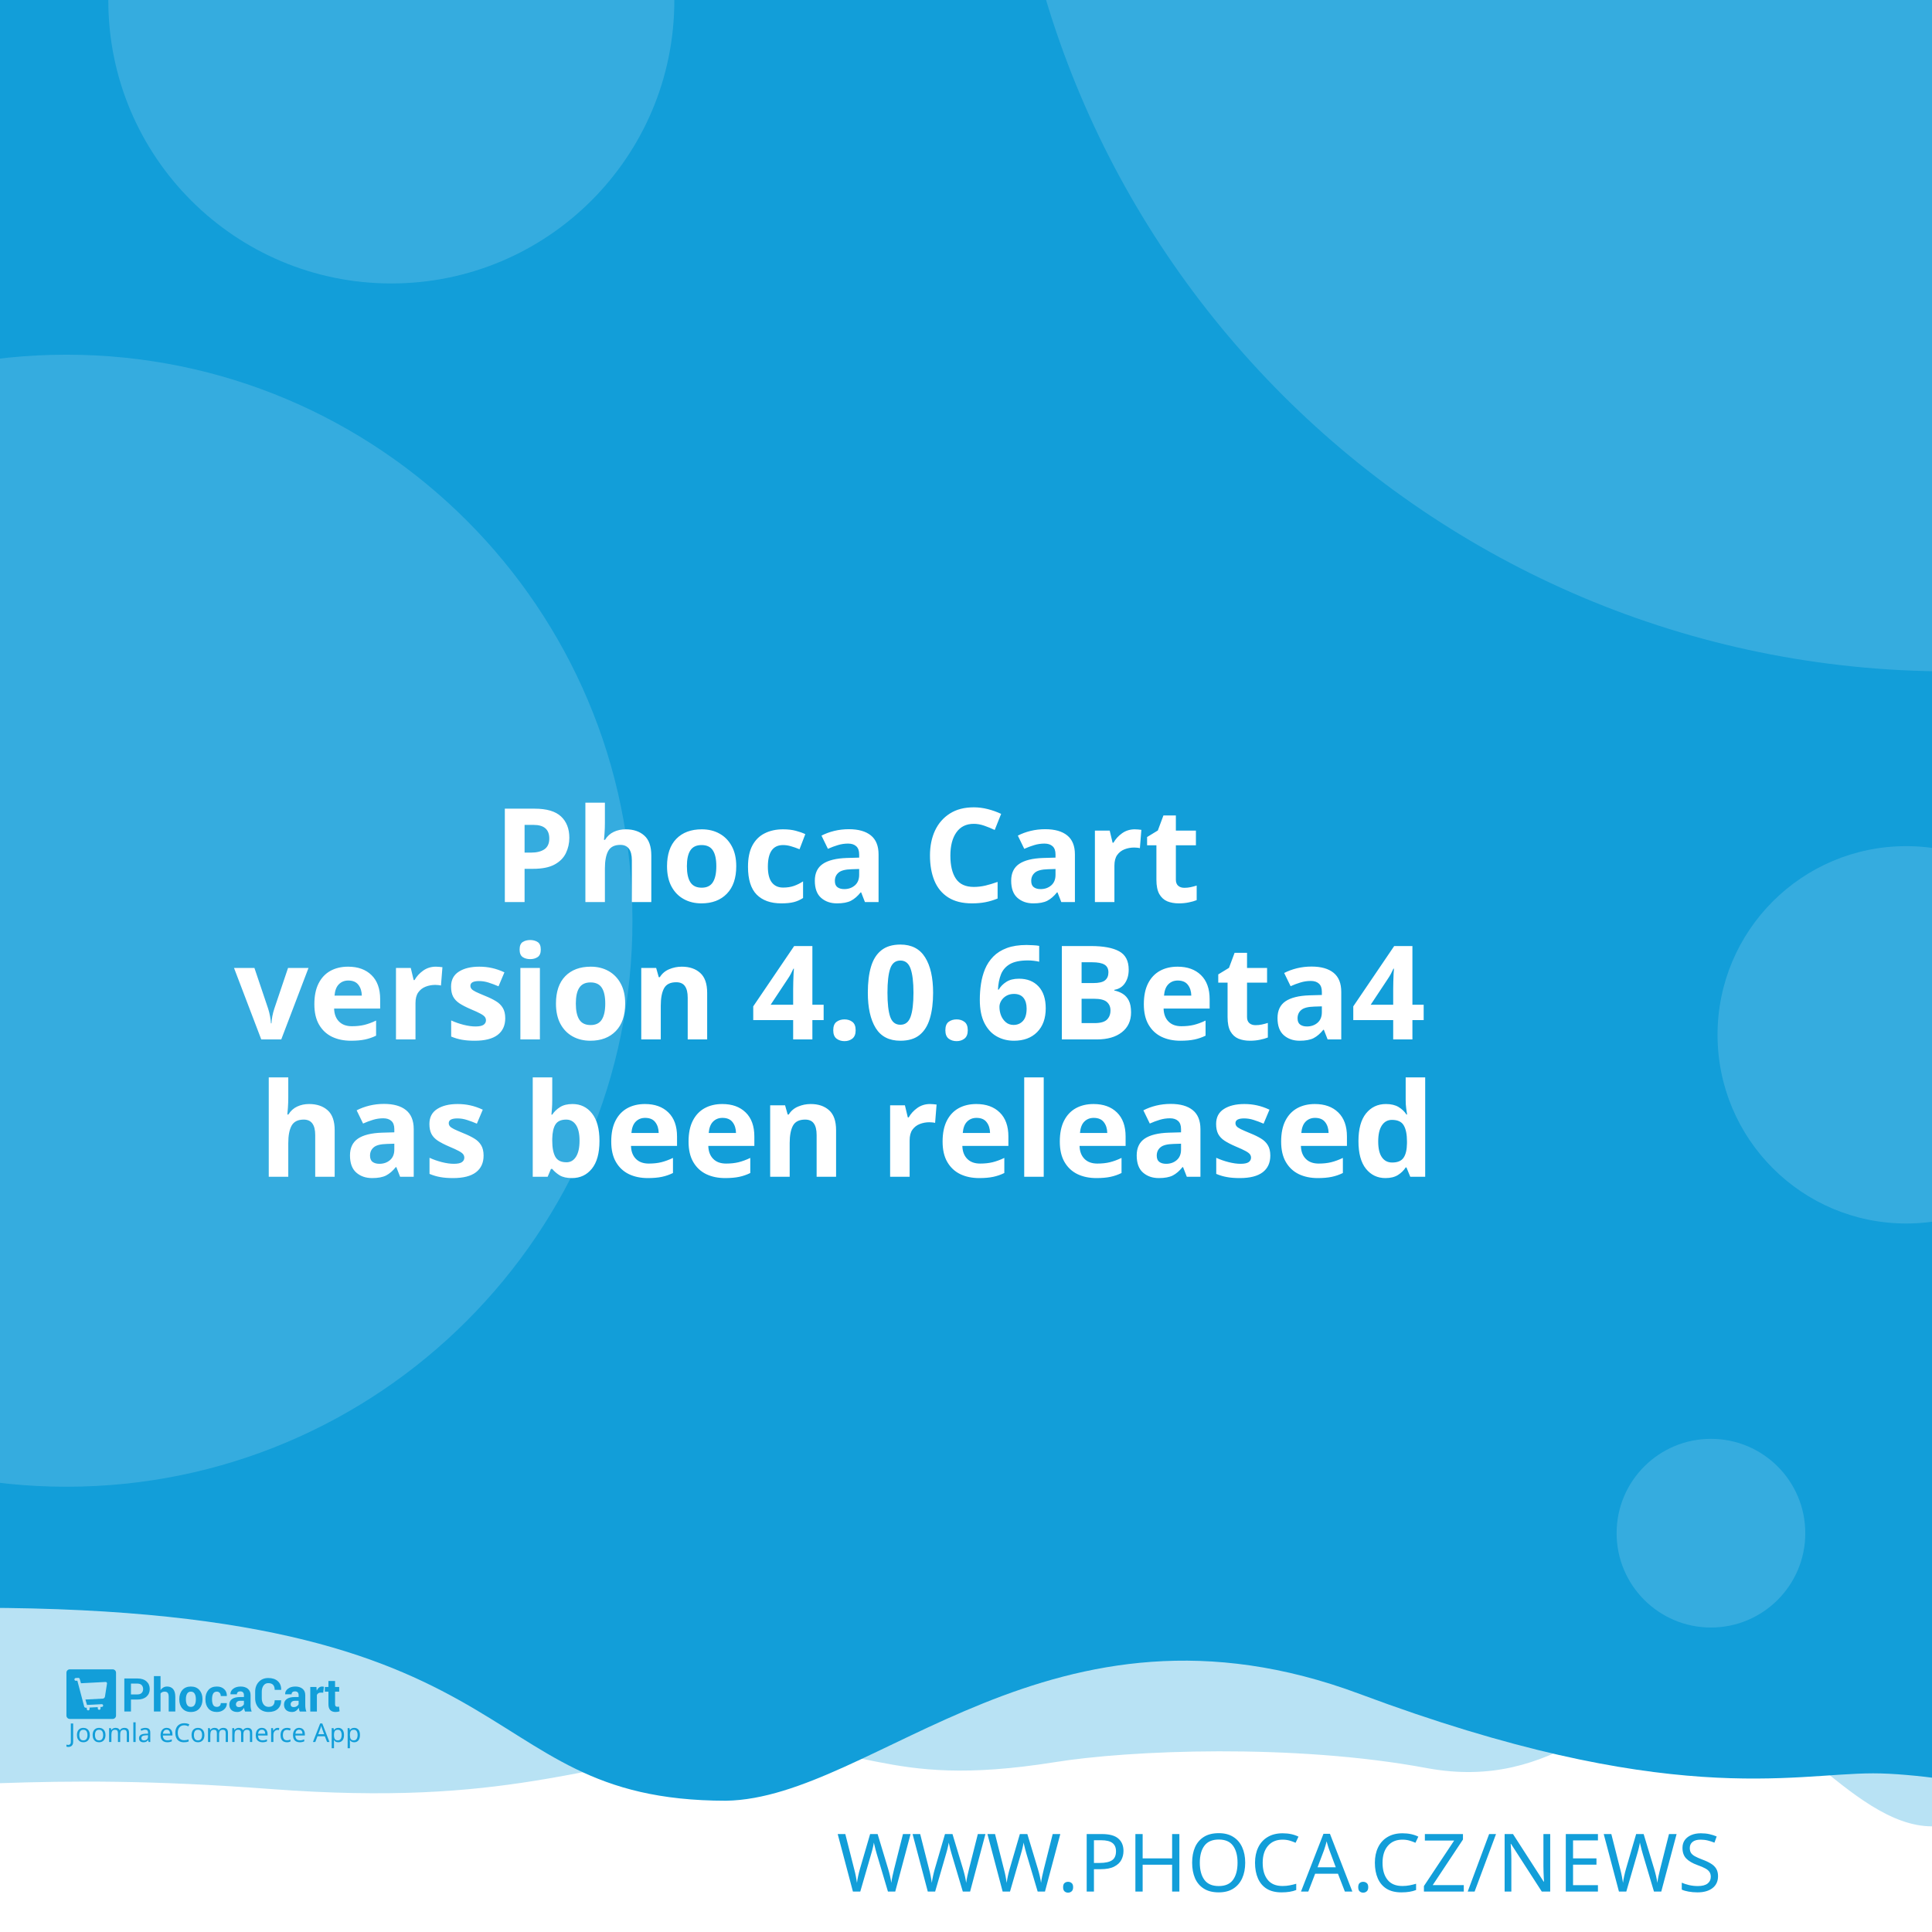
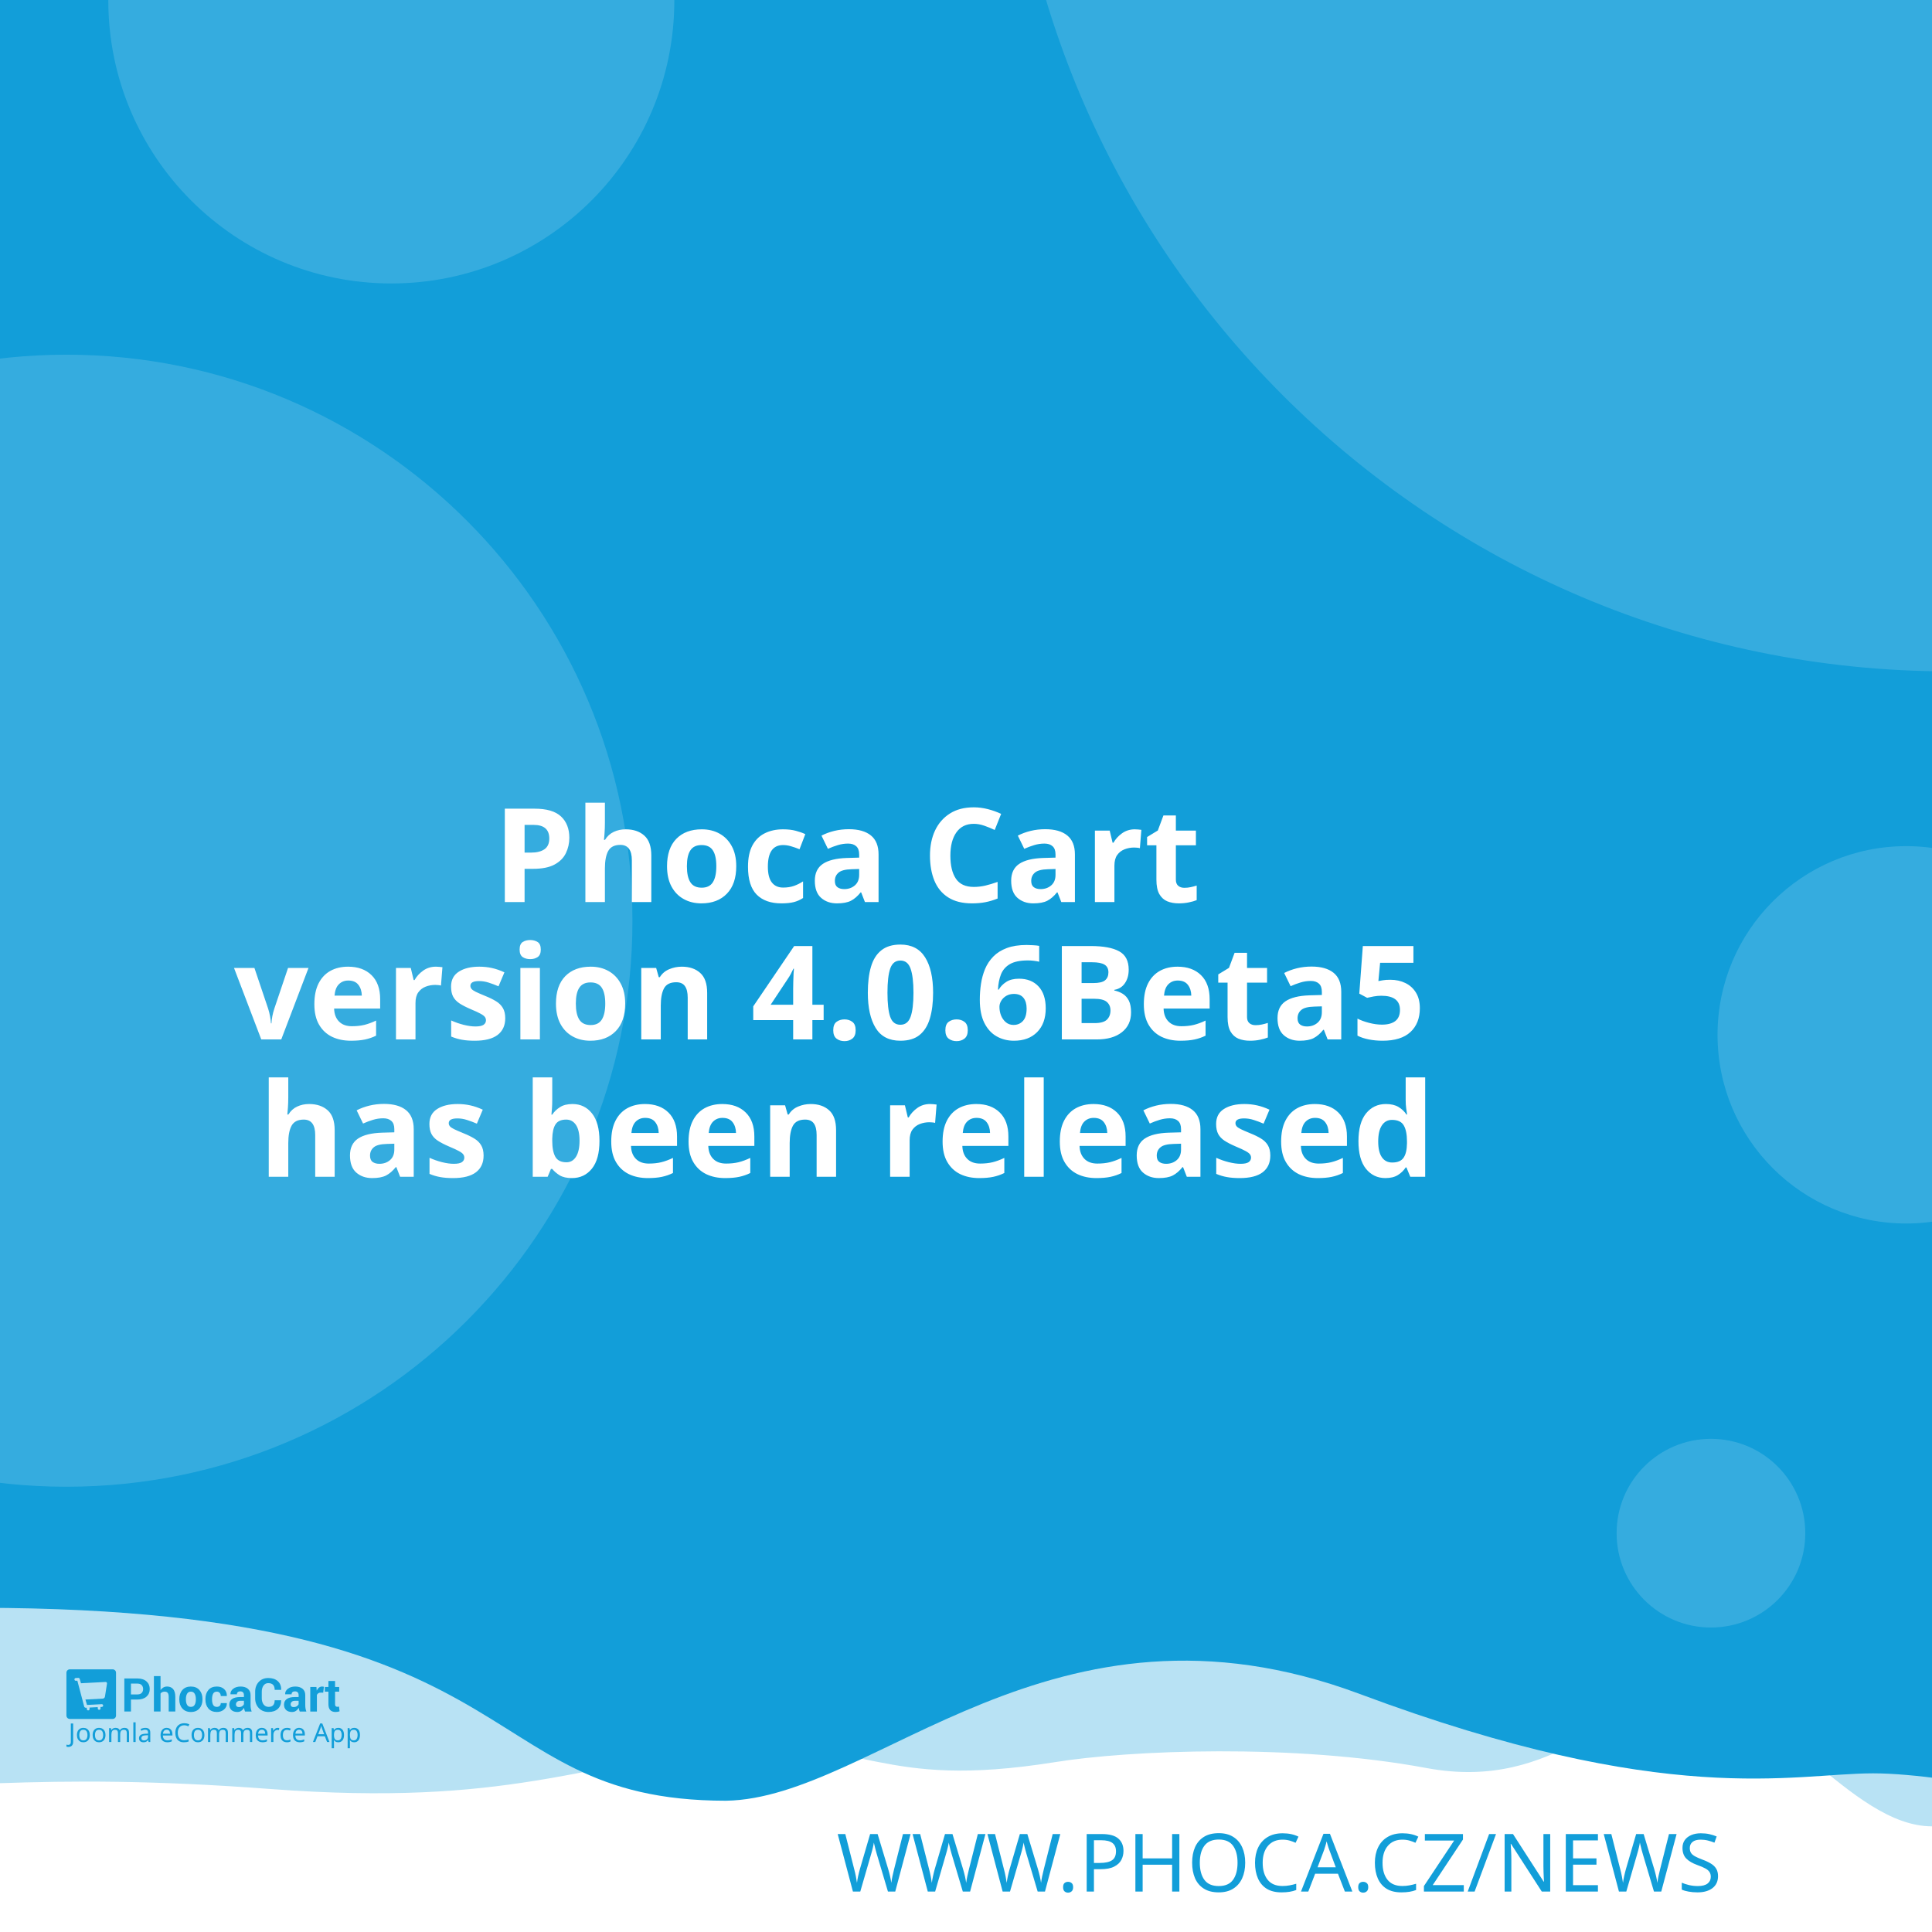
<svg xmlns="http://www.w3.org/2000/svg" width="512" height="512" viewBox="0 0 512 512" version="1.1" id="svg5">
  <defs id="defs2" />
  <g id="layer1">
    <path d="m -288.549,96.962 a 6.384,6.384 0 0 0 -6.384,6.384 v 81.087 a 6.384,6.384 0 0 0 6.384,6.384 h 81.083 a 6.384,6.384 0 0 0 6.384,-6.384 v -81.087 a 6.384,6.384 0 0 0 -6.384,-6.384 z m 16.084,16.188 c 0.591,-0.033 1.134,0.125 1.642,0.482 0.508,0.359 0.842,0.809 1.006,1.355 l 2.415,8.308 46.517,-2.44 c 0.829,-0.043 1.521,0.245 2.074,0.86 0.55,0.606 0.769,1.334 0.636,2.174 l -3.898,24.937 c -0.138,0.736 -0.57,1.497 -1.288,2.273 -0.719,0.787 -1.656,1.211 -2.797,1.272 l -32.861,1.721 3.038,10.253 27.775,-1.455 c 0.726,-0.04 1.351,0.178 1.887,0.648 0.523,0.483 0.803,1.086 0.844,1.812 0.038,0.726 -0.178,1.352 -0.648,1.887 -0.483,0.525 -1.086,0.806 -1.812,0.844 l -2.597,0.137 0.137,2.593 c 0.038,0.729 -0.178,1.356 -0.661,1.879 -0.472,0.535 -1.071,0.819 -1.8,0.856 -0.726,0.038 -1.353,-0.178 -1.879,-0.661 -0.535,-0.472 -0.814,-1.073 -0.852,-1.8 l -0.137,-2.593 -15.573,0.81 0.133,2.597 c 0.038,0.729 -0.176,1.356 -0.648,1.879 -0.483,0.535 -1.086,0.818 -1.812,0.856 -0.726,0.04 -1.352,-0.178 -1.887,-0.661 -0.525,-0.472 -0.806,-1.073 -0.844,-1.8 l -0.137,-2.597 -1.608,0.083 c -0.623,0.033 -1.193,-0.112 -1.721,-0.428 -0.515,-0.317 -0.883,-0.632 -1.11,-0.931 l -0.287,-0.507 -13.05,-49.343 -2.805,0.146 c -0.696,0.038 -1.312,-0.181 -1.858,-0.661 -0.545,-0.472 -0.835,-1.069 -0.873,-1.795 -0.038,-0.729 0.186,-1.353 0.682,-1.879 0.493,-0.535 1.083,-0.818 1.779,-0.856 z" style="fill:#ffffff;stroke-width:1;paint-order:stroke fill markers" id="path400" />
    <rect style="opacity:1;fill:#ffffff;stroke-width:5;stroke-linejoin:round;paint-order:stroke fill markers" id="rect723" width="512" height="512" x="0" y="0" />
    <path id="rect4460" style="opacity:0.3;fill:#129ed9;fill-opacity:1;stroke-width:5;stroke-linejoin:round;paint-order:stroke fill markers" d="M -256,4 H 768 v 480 c 0,0 -42.667,-10 -64,-10 -21.333,0 -42.408,10 -64,10 -21.592,0 -42.667,-10 -64,-10 -21.333,0 -42.408,10 -64,10 -21.592,0 -41.887,-34.701 -63.221,-34.701 -21.333,0 -35.645,25.795 -70.761,19.246 -35.116,-6.549 -78.862,-4.741 -98.515,-1.547 -47.289,7.533 -49.247,-6.724 -87.369,-3.311 -38.122,3.413 -56.921,15.193 -120.307,10.429 -63.387,-4.764 -84.091,0.698 -135.827,-0.116 -21.333,0 -42.408,10 -64,10 -21.592,0 -42.667,-10 -64,-10 -21.333,0 -64,10 -64,10 z" />
    <path id="rect4460-5" style="fill:#129ed9;fill-opacity:1;stroke-width:5;stroke-linejoin:round;paint-order:stroke fill markers" d="M -316,4.9999998e-7 H 708 V 480 c 0,0 -42.667,-10 -64,-10 -21.333,0 -42.408,10 -64,10 -21.592,0 -62.256,-10.048 -83.59,-10.048 -21.333,0 -54.449,9.448 -136.059,-21.03 -81.61,-30.478 -128.583,27.669 -167.971,28.291 -70.795,-0.042 -47.303,-54.288 -212.561,-50.983 C -185.439,429.534 -38.408,480 -60,480 c -21.592,0 -42.667,-10 -64,-10 -21.333,0 -42.408,10 -64,10 -21.592,0 -42.667,-10 -64,-10 -21.333,0 -64,10 -64,10 z" />
    <text xml:space="preserve" style="font-style:normal;font-weight:normal;font-size:21.333px;line-height:1.25;font-family:sans-serif;fill:#129ed9;fill-opacity:1;stroke:none" x="484.042" y="501.277" id="text2910-3-7">
      <tspan id="tspan2908-6-5" x="484.042" y="501.277" style="font-style:normal;font-variant:normal;font-weight:300;font-stretch:normal;font-size:21.333px;font-family:Montserrat;-inkscape-font-specification:'Montserrat Light';text-align:end;text-anchor:end;fill:#129ed9;fill-opacity:1">WWW.PHOCA.CZ/NEWS</tspan>
    </text>
    <text xml:space="preserve" style="font-style:normal;font-variant:normal;font-weight:600;font-stretch:normal;font-size:34.667px;line-height:1.05;font-family:Rubik;-inkscape-font-specification:'Rubik Semi-Bold';fill:#ffffff;fill-opacity:1;stroke:none" x="256" y="165" id="text11252">
      <tspan x="256" y="165" id="tspan403" style="text-align:center;text-anchor:middle" />
      <tspan x="256" y="202.659" style="font-size:34.667px;text-align:center;text-anchor:middle" id="tspan442" />
      <tspan x="256" y="239.059" style="font-size:34.667px;text-align:center;text-anchor:middle" id="tspan444">Phoca Cart</tspan>
-       <tspan x="256" y="275.459" id="tspan1992" style="font-size:34.667px;text-align:center;text-anchor:middle">version 4.0.6Beta4
+       <tspan x="256" y="275.459" id="tspan1992" style="font-size:34.667px;text-align:center;text-anchor:middle">version 4.0.6Beta5
</tspan>
      <tspan x="256" y="311.859" id="tspan2906" style="font-size:34.667px;text-align:center;text-anchor:middle">has been released</tspan>
      <tspan x="256" y="348.259" id="tspan1994" style="font-size:34.667px" />
    </text>
    <circle style="opacity:0.15;fill:#ffffff;fill-opacity:1;stroke-width:5;stroke-linejoin:round;paint-order:stroke fill markers" id="path8376" cx="516.67" cy="-72.081" r="250" />
    <circle style="opacity:0.15;fill:#ffffff;fill-opacity:1;stroke-width:5;stroke-linejoin:round;paint-order:stroke fill markers" id="path8376-9" cx="17.604" cy="244" r="150" />
    <circle style="opacity:0.15;fill:#ffffff;fill-opacity:1;stroke-width:5;stroke-linejoin:round;paint-order:stroke fill markers" id="path8376-6" cx="103.704" cy="0.117" r="75" />
    <circle style="opacity:0.15;fill:#ffffff;fill-opacity:1;stroke-width:5;stroke-linejoin:round;paint-order:stroke fill markers" id="path8376-6-2" cx="505.168" cy="274.238" r="50" />
    <g id="g8950" transform="matrix(0.298069,0,0,0.298069,107.3348,335.2596)" style="fill:#129ed9;fill-opacity:1;stroke-width:3.355">
      <g id="g895" transform="translate(-301.0409,359.4151)" style="fill:#129ed9;fill-opacity:1;stroke-width:3.355">
        <g transform="matrix(1.3333,0,0,-1.3333,-75.59,850.15)" fill="#ffffff" image-rendering="optimizeQuality" id="g280" style="clip-rule:evenodd;fill:#129ed9;fill-opacity:1;stroke-width:8.934;shape-rendering:geometricPrecision">
          <path d="m 99.728,617.49 v -7.994 h -4.423 v 22.031 h 8.784 c 2.532,0 4.527,-0.646 5.979,-1.937 1.452,-1.291 2.181,-2.99 2.181,-5.097 0,-2.107 -0.729,-3.801 -2.181,-5.082 -1.452,-1.281 -3.446,-1.921 -5.979,-1.921 z m 0,3.408 h 4.361 c 1.23,0 2.165,0.336 2.801,1.002 0.635,0.671 0.951,1.523 0.951,2.561 0,1.059 -0.315,1.932 -0.946,2.623 -0.63,0.687 -1.566,1.033 -2.806,1.033 H 99.728 Z" id="path262" style="fill:#129ed9;fill-opacity:1;stroke-width:3.355" />
          <path d="m 119.45,623.79 c 0.517,0.749 1.147,1.327 1.891,1.746 0.749,0.418 1.576,0.63 2.485,0.63 1.705,0 3.043,-0.568 4.02,-1.704 0.971,-1.131 1.457,-2.887 1.457,-5.252 v -9.714 h -4.418 v 9.76 c 0,1.276 -0.227,2.174 -0.677,2.706 -0.445,0.532 -1.116,0.795 -2.005,0.795 -0.605,0 -1.137,-0.108 -1.602,-0.325 -0.465,-0.217 -0.847,-0.522 -1.152,-0.919 v -12.017 h -4.418 v 23.611 h 4.418 z" id="path264" style="fill:#129ed9;fill-opacity:1;stroke-width:3.355" />
          <path d="m 131.96,617.83 c 0,2.438 0.682,4.436 2.046,5.996 1.359,1.554 3.25,2.334 5.663,2.334 2.418,0 4.315,-0.774 5.689,-2.329 1.375,-1.549 2.062,-3.553 2.062,-6.001 v -0.32 c 0,-2.458 -0.687,-4.462 -2.051,-6.011 -1.369,-1.544 -3.261,-2.319 -5.674,-2.319 -2.418,0 -4.315,0.775 -5.684,2.319 -1.364,1.549 -2.051,3.553 -2.051,6.011 z m 4.408,-0.31 c 0,-1.487 0.264,-2.68 0.785,-3.584 0.527,-0.899 1.375,-1.348 2.542,-1.348 1.142,0 1.979,0.454 2.506,1.358 0.532,0.904 0.796,2.097 0.796,3.574 v 0.315 c 0,1.446 -0.269,2.629 -0.801,3.542 -0.537,0.914 -1.38,1.374 -2.527,1.374 -1.142,0 -1.979,-0.46 -2.506,-1.379 -0.532,-0.919 -0.796,-2.102 -0.796,-3.537 z" id="path266" style="fill:#129ed9;fill-opacity:1;stroke-width:3.355" />
          <path d="m 157.01,612.59 c 0.79,0 1.421,0.227 1.891,0.682 0.475,0.454 0.713,1.064 0.713,1.828 h 4.015 l 0.041,-0.093 c 0.041,-1.653 -0.579,-3.037 -1.871,-4.152 -1.287,-1.116 -2.883,-1.673 -4.79,-1.673 -2.439,0 -4.325,0.769 -5.648,2.314 -1.318,1.544 -1.979,3.522 -1.979,5.944 v 0.449 c 0,2.412 0.656,4.395 1.974,5.944 1.317,1.554 3.198,2.329 5.638,2.329 2.02,0 3.648,-0.573 4.883,-1.725 1.235,-1.151 1.835,-2.664 1.793,-4.539 l -0.031,-0.088 h -4.026 c 0,0.842 -0.233,1.544 -0.698,2.107 -0.46,0.558 -1.101,0.837 -1.922,0.837 -1.168,0 -1.995,-0.454 -2.475,-1.358 -0.476,-0.904 -0.718,-2.071 -0.718,-3.496 v -0.454 c 0,-1.456 0.243,-2.628 0.718,-3.522 0.48,-0.888 1.312,-1.332 2.491,-1.332" id="path268" style="fill:#129ed9;fill-opacity:1;stroke-width:3.355" />
          <path d="m 175.8,609.49 c -0.165,0.372 -0.305,0.764 -0.419,1.183 -0.119,0.413 -0.202,0.837 -0.248,1.27 -0.455,-0.8 -1.054,-1.456 -1.798,-1.978 -0.739,-0.521 -1.628,-0.785 -2.656,-0.785 -1.715,0 -3.038,0.439 -3.963,1.322 -0.93,0.883 -1.395,2.086 -1.395,3.604 0,1.606 0.62,2.845 1.855,3.729 1.235,0.883 3.038,1.322 5.41,1.322 h 2.47 v 1.301 c 0,0.785 -0.207,1.394 -0.62,1.828 -0.413,0.434 -1.023,0.651 -1.834,0.651 -0.713,0 -1.266,-0.175 -1.653,-0.522 -0.393,-0.346 -0.584,-0.826 -0.584,-1.446 l -4.268,0.016 -0.016,0.093 c -0.072,1.379 0.527,2.572 1.798,3.579 1.271,1.002 2.946,1.503 5.013,1.503 1.958,0 3.545,-0.496 4.769,-1.492 1.22,-0.992 1.829,-2.406 1.829,-4.24 v -6.76 c 0,-0.769 0.062,-1.492 0.176,-2.164 0.119,-0.676 0.299,-1.348 0.553,-2.014 z m -4.046,2.943 c 0.78,0 1.468,0.191 2.077,0.574 0.605,0.382 1.013,0.826 1.225,1.332 v 2.308 h -2.47 c -0.935,0 -1.648,-0.232 -2.134,-0.702 -0.481,-0.47 -0.724,-1.033 -0.724,-1.699 0,-0.542 0.181,-0.981 0.542,-1.312 0.367,-0.336 0.858,-0.501 1.483,-0.501" id="path270" style="fill:#129ed9;fill-opacity:1;stroke-width:3.355" />
          <path d="m 199.84,617.01 0.031,-0.088 c 0.041,-2.37 -0.682,-4.25 -2.17,-5.645 -1.488,-1.394 -3.555,-2.091 -6.201,-2.091 -2.656,0 -4.811,0.852 -6.464,2.556 -1.653,1.704 -2.486,3.894 -2.486,6.579 v 4.369 c 0,2.67 0.812,4.86 2.424,6.574 1.617,1.715 3.715,2.572 6.299,2.572 2.723,0 4.852,-0.697 6.386,-2.097 1.535,-1.399 2.284,-3.305 2.243,-5.717 l -0.031,-0.088 h -4.299 c 0,1.451 -0.346,2.561 -1.044,3.336 -0.698,0.769 -1.783,1.157 -3.255,1.157 -1.323,0 -2.372,-0.537 -3.147,-1.606 -0.78,-1.074 -1.168,-2.438 -1.168,-4.1 v -4.39 c 0,-1.683 0.408,-3.057 1.225,-4.131 0.822,-1.069 1.922,-1.606 3.317,-1.606 1.38,0 2.403,0.372 3.064,1.11 0.661,0.744 0.992,1.844 0.992,3.305 z" id="path272" style="fill:#129ed9;fill-opacity:1;stroke-width:3.355" />
          <path d="m 212.27,609.49 c -0.165,0.372 -0.305,0.764 -0.419,1.183 -0.119,0.413 -0.202,0.837 -0.248,1.27 -0.455,-0.8 -1.054,-1.456 -1.798,-1.978 -0.739,-0.521 -1.628,-0.785 -2.656,-0.785 -1.716,0 -3.038,0.439 -3.963,1.322 -0.93,0.883 -1.395,2.086 -1.395,3.604 0,1.606 0.62,2.845 1.855,3.729 1.235,0.883 3.039,1.322 5.41,1.322 h 2.47 v 1.301 c 0,0.785 -0.207,1.394 -0.62,1.828 -0.413,0.434 -1.023,0.651 -1.834,0.651 -0.713,0 -1.266,-0.175 -1.654,-0.522 -0.393,-0.346 -0.584,-0.826 -0.584,-1.446 l -4.268,0.016 -0.016,0.093 c -0.072,1.379 0.527,2.572 1.798,3.579 1.271,1.002 2.945,1.503 5.013,1.503 1.958,0 3.545,-0.496 4.769,-1.492 1.22,-0.992 1.829,-2.406 1.829,-4.24 v -6.76 c 0,-0.769 0.062,-1.492 0.176,-2.164 0.119,-0.676 0.3,-1.348 0.553,-2.014 z m -4.046,2.943 c 0.78,0 1.468,0.191 2.077,0.574 0.605,0.382 1.013,0.826 1.224,1.332 v 2.308 h -2.47 c -0.935,0 -1.649,-0.232 -2.134,-0.702 -0.481,-0.47 -0.723,-1.033 -0.723,-1.699 0,-0.542 0.181,-0.981 0.542,-1.312 0.367,-0.336 0.858,-0.501 1.483,-0.501" id="path274" style="fill:#129ed9;fill-opacity:1;stroke-width:3.355" />
          <path d="m 227.92,622.06 -1.617,0.046 c -0.656,0 -1.199,-0.134 -1.623,-0.408 -0.423,-0.274 -0.744,-0.656 -0.966,-1.152 v -11.052 h -4.408 v 16.36 h 4.103 l 0.196,-2.422 c 0.382,0.857 0.883,1.528 1.494,2.009 0.61,0.48 1.312,0.723 2.108,0.723 0.223,0 0.429,-0.015 0.615,-0.052 0.186,-0.036 0.377,-0.077 0.568,-0.129 z" id="path276" style="fill:#129ed9;fill-opacity:1;stroke-width:3.355" />
          <path d="m 235.83,629.86 v -4.007 h 2.754 v -3.099 H 235.83 v -8.33 c 0,-0.635 0.129,-1.09 0.393,-1.363 0.263,-0.274 0.615,-0.408 1.059,-0.408 0.232,0 0.434,0.01 0.599,0.036 0.166,0.026 0.362,0.072 0.579,0.129 l 0.383,-3.181 c -0.445,-0.155 -0.878,-0.268 -1.302,-0.341 -0.424,-0.078 -0.884,-0.114 -1.38,-0.114 -1.524,0 -2.697,0.418 -3.519,1.255 -0.822,0.837 -1.235,2.159 -1.235,3.977 v 8.34 h -2.392 v 3.099 h 2.392 v 4.007 z" id="path278" style="fill:#129ed9;fill-opacity:1;stroke-width:3.355" />
        </g>
        <g fill="#ffffff" fill-rule="evenodd" image-rendering="optimizeQuality" stroke-width="1.934" aria-label="Joomla eCommerce App" id="g318" style="clip-rule:evenodd;fill:#129ed9;fill-opacity:1;shape-rendering:geometricPrecision">
          <path d="M 1.704,69 Q 1.151,69 0.736,68.908 0.321,68.839 -0.002,68.7 v -1.752 q 0.369,0.092 0.784,0.161 0.415,0.069 0.876,0.069 0.576,0 1.083,-0.231 0.53,-0.231 0.853,-0.807 0.323,-0.576 0.323,-1.614 v -16.368 h 2.075 v 16.206 q 0,2.374 -1.176,3.504 -1.176,1.13 -3.112,1.13 z" id="path282" style="fill:#129ed9;fill-opacity:1;stroke-width:1.934" />
          <path d="m 20.792,58.419 q 0,3.066 -1.568,4.749 -1.545,1.683 -4.196,1.683 -1.637,0 -2.928,-0.738 -1.268,-0.761 -2.006,-2.19 -0.738,-1.452 -0.738,-3.504 0,-3.066 1.545,-4.726 1.545,-1.66 4.196,-1.66 1.683,0 2.951,0.761 1.291,0.738 2.006,2.167 0.738,1.406 0.738,3.458 z m -9.336,0 q 0,2.19 0.853,3.481 0.876,1.268 2.766,1.268 1.867,0 2.743,-1.268 0.876,-1.291 0.876,-3.481 0,-2.19 -0.876,-3.435 -0.876,-1.245 -2.766,-1.245 -1.89,0 -2.743,1.245 -0.853,1.245 -0.853,3.435 z" id="path284" style="fill:#129ed9;fill-opacity:1;stroke-width:1.934" />
          <path d="m 34.739,58.419 q 0,3.066 -1.568,4.749 -1.545,1.683 -4.196,1.683 -1.637,0 -2.928,-0.738 -1.268,-0.761 -2.006,-2.19 -0.738,-1.452 -0.738,-3.504 0,-3.066 1.545,-4.726 1.545,-1.66 4.196,-1.66 1.683,0 2.951,0.761 1.291,0.738 2.006,2.167 0.738,1.406 0.738,3.458 z m -9.336,0 q 0,2.19 0.853,3.481 0.876,1.268 2.766,1.268 1.867,0 2.743,-1.268 0.876,-1.291 0.876,-3.481 0,-2.19 -0.876,-3.435 -0.876,-1.245 -2.766,-1.245 -1.89,0 -2.743,1.245 -0.853,1.245 -0.853,3.435 z" id="path286" style="fill:#129ed9;fill-opacity:1;stroke-width:1.934" />
          <path d="m 51.499,52.033 q 2.098,0 3.135,1.083 1.037,1.06 1.037,3.458 V 64.62 H 53.666 v -7.953 q 0,-2.928 -2.513,-2.928 -1.798,0 -2.582,1.037 -0.761,1.037 -0.761,3.02 V 64.62 h -2.006 v -7.953 q 0,-2.928 -2.536,-2.928 -1.867,0 -2.582,1.153 -0.715,1.153 -0.715,3.32 v 6.409 h -2.029 v -12.356 h 1.637 l 0.3,1.683 h 0.115 q 0.576,-0.968 1.545,-1.429 0.991,-0.484 2.098,-0.484 2.905,0 3.781,2.075 h 0.115 q 0.622,-1.06 1.683,-1.568 1.083,-0.507 2.282,-0.507 z" id="path288" style="fill:#129ed9;fill-opacity:1;stroke-width:1.934" />
          <path d="M 61.527,64.62 H 59.498 V 47.1 h 2.029 z" id="path290" style="fill:#129ed9;fill-opacity:1;stroke-width:1.934" />
          <path d="m 70.126,52.056 q 2.259,0 3.343,0.991 1.083,0.991 1.083,3.158 v 8.414 h -1.475 l -0.392,-1.752 h -0.092 q -0.807,1.014 -1.706,1.498 -0.876,0.484 -2.444,0.484 -1.683,0 -2.789,-0.876 -1.107,-0.899 -1.107,-2.789 0,-1.844 1.452,-2.836 1.452,-1.014 4.472,-1.107 l 2.098,-0.069 v -0.738 q 0,-1.545 -0.669,-2.144 -0.669,-0.599 -1.89,-0.599 -0.968,0 -1.844,0.3 -0.876,0.277 -1.637,0.645 l -0.622,-1.522 q 0.807,-0.438 1.913,-0.738 1.107,-0.323 2.305,-0.323 z m 0.599,6.593 q -2.305,0.092 -3.204,0.738 -0.876,0.645 -0.876,1.821 0,1.037 0.622,1.522 0.645,0.484 1.637,0.484 1.568,0 2.605,-0.853 1.037,-0.876 1.037,-2.674 v -1.107 z" id="path292" style="fill:#129ed9;fill-opacity:1;stroke-width:1.934" />
          <path d="m 89.144,52.033 q 1.591,0 2.72,0.692 1.153,0.692 1.752,1.96 0.622,1.245 0.622,2.928 v 1.222 h -8.46 q 0.046,2.098 1.06,3.204 1.037,1.083 2.882,1.083 1.176,0 2.075,-0.207 0.922,-0.231 1.89,-0.645 v 1.775 q -0.945,0.415 -1.867,0.599 -0.922,0.207 -2.19,0.207 -1.752,0 -3.112,-0.715 -1.337,-0.715 -2.098,-2.121 -0.738,-1.429 -0.738,-3.481 0,-2.029 0.669,-3.481 0.692,-1.452 1.913,-2.236 1.245,-0.784 2.882,-0.784 z m -0.023,1.66 q -1.452,0 -2.305,0.945 -0.83,0.922 -0.991,2.582 h 6.293 q -0.023,-1.568 -0.738,-2.536 -0.715,-0.991 -2.259,-0.991 z" id="path294" style="fill:#129ed9;fill-opacity:1;stroke-width:1.934" />
          <path d="m 104.71,49.751 q -2.651,0 -4.173,1.775 -1.522,1.775 -1.522,4.864 0,3.066 1.406,4.864 1.429,1.775 4.265,1.775 1.083,0 2.052,-0.184 0.968,-0.184 1.89,-0.461 v 1.798 q -0.922,0.346 -1.913,0.507 -0.968,0.161 -2.328,0.161 -2.513,0 -4.196,-1.037 -1.683,-1.037 -2.536,-2.951 -0.83,-1.913 -0.83,-4.495 0,-2.49 0.899,-4.38 0.922,-1.913 2.697,-2.974 1.775,-1.083 4.311,-1.083 2.605,0 4.541,0.968 l -0.83,1.752 q -0.761,-0.346 -1.706,-0.622 -0.922,-0.277 -2.029,-0.277 z" id="path296" style="fill:#129ed9;fill-opacity:1;stroke-width:1.934" />
          <path d="m 122.69,58.419 q 0,3.066 -1.568,4.749 -1.545,1.683 -4.196,1.683 -1.637,0 -2.928,-0.738 -1.268,-0.761 -2.006,-2.19 -0.738,-1.452 -0.738,-3.504 0,-3.066 1.545,-4.726 1.545,-1.66 4.196,-1.66 1.683,0 2.951,0.761 1.291,0.738 2.006,2.167 0.738,1.406 0.738,3.458 z m -9.336,0 q 0,2.19 0.853,3.481 0.876,1.268 2.766,1.268 1.867,0 2.743,-1.268 0.876,-1.291 0.876,-3.481 0,-2.19 -0.876,-3.435 -0.876,-1.245 -2.766,-1.245 -1.89,0 -2.743,1.245 -0.853,1.245 -0.853,3.435 z" id="path298" style="fill:#129ed9;fill-opacity:1;stroke-width:1.934" />
          <path d="m 139.45,52.033 q 2.098,0 3.135,1.083 1.037,1.06 1.037,3.458 V 64.62 h -2.006 v -7.953 q 0,-2.928 -2.513,-2.928 -1.798,0 -2.582,1.037 -0.761,1.037 -0.761,3.02 V 64.62 h -2.006 v -7.953 q 0,-2.928 -2.536,-2.928 -1.867,0 -2.582,1.153 -0.715,1.153 -0.715,3.32 v 6.409 h -2.029 v -12.356 h 1.637 l 0.3,1.683 h 0.115 q 0.576,-0.968 1.545,-1.429 0.991,-0.484 2.098,-0.484 2.905,0 3.781,2.075 h 0.115 q 0.622,-1.06 1.683,-1.568 1.083,-0.507 2.282,-0.507 z" id="path300" style="fill:#129ed9;fill-opacity:1;stroke-width:1.934" />
          <path d="m 161,52.033 q 2.098,0 3.135,1.083 1.037,1.06 1.037,3.458 V 64.62 h -2.006 v -7.953 q 0,-2.928 -2.513,-2.928 -1.798,0 -2.582,1.037 -0.761,1.037 -0.761,3.02 V 64.62 h -2.006 v -7.953 q 0,-2.928 -2.536,-2.928 -1.867,0 -2.582,1.153 -0.715,1.153 -0.715,3.32 v 6.409 h -2.029 v -12.356 h 1.637 l 0.3,1.683 h 0.115 q 0.576,-0.968 1.545,-1.429 0.991,-0.484 2.098,-0.484 2.905,0 3.781,2.075 h 0.115 q 0.622,-1.06 1.683,-1.568 1.083,-0.507 2.282,-0.507 z" id="path302" style="fill:#129ed9;fill-opacity:1;stroke-width:1.934" />
          <path d="m 173.77,52.033 q 1.591,0 2.72,0.692 1.153,0.692 1.752,1.96 0.622,1.245 0.622,2.928 v 1.222 h -8.46 q 0.046,2.098 1.06,3.204 1.037,1.083 2.882,1.083 1.176,0 2.075,-0.207 0.922,-0.231 1.89,-0.645 v 1.775 q -0.945,0.415 -1.867,0.599 -0.922,0.207 -2.19,0.207 -1.752,0 -3.112,-0.715 -1.337,-0.715 -2.098,-2.121 -0.738,-1.429 -0.738,-3.481 0,-2.029 0.669,-3.481 0.692,-1.452 1.913,-2.236 1.245,-0.784 2.882,-0.784 z m -0.023,1.66 q -1.452,0 -2.305,0.945 -0.83,0.922 -0.991,2.582 h 6.293 q -0.023,-1.568 -0.738,-2.536 -0.715,-0.991 -2.259,-0.991 z" id="path304" style="fill:#129ed9;fill-opacity:1;stroke-width:1.934" />
          <path d="m 187.76,52.033 q 0.346,0 0.738,0.046 0.415,0.023 0.715,0.092 l -0.254,1.867 q -0.3,-0.069 -0.669,-0.115 -0.346,-0.046 -0.669,-0.046 -0.945,0 -1.775,0.53 -0.83,0.507 -1.337,1.452 -0.484,0.922 -0.484,2.167 v 6.593 h -2.029 v -12.356 h 1.66 l 0.231,2.259 h 0.092 q 0.599,-1.014 1.545,-1.752 0.945,-0.738 2.236,-0.738 z" id="path306" style="fill:#129ed9;fill-opacity:1;stroke-width:1.934" />
          <path d="m 196.02,64.851 q -1.637,0 -2.928,-0.669 -1.268,-0.669 -2.006,-2.075 -0.715,-1.406 -0.715,-3.596 0,-2.282 0.761,-3.712 0.761,-1.429 2.052,-2.098 1.314,-0.669 2.974,-0.669 0.945,0 1.821,0.207 0.876,0.184 1.429,0.461 l -0.622,1.683 q -0.553,-0.207 -1.291,-0.392 -0.738,-0.184 -1.383,-0.184 -3.642,0 -3.642,4.68 0,2.236 0.876,3.435 0.899,1.176 2.651,1.176 1.014,0 1.775,-0.207 0.784,-0.207 1.429,-0.507 v 1.798 q -0.622,0.323 -1.383,0.484 -0.738,0.184 -1.798,0.184 z" id="path308" style="fill:#129ed9;fill-opacity:1;stroke-width:1.934" />
          <path d="m 206.9,52.033 q 1.591,0 2.72,0.692 1.153,0.692 1.752,1.96 0.622,1.245 0.622,2.928 v 1.222 h -8.46 q 0.046,2.098 1.06,3.204 1.037,1.083 2.882,1.083 1.176,0 2.075,-0.207 0.922,-0.231 1.89,-0.645 v 1.775 q -0.945,0.415 -1.867,0.599 -0.922,0.207 -2.19,0.207 -1.752,0 -3.112,-0.715 -1.337,-0.715 -2.098,-2.121 -0.738,-1.429 -0.738,-3.481 0,-2.029 0.669,-3.481 0.692,-1.452 1.913,-2.236 1.245,-0.784 2.882,-0.784 z m -0.023,1.66 q -1.452,0 -2.305,0.945 -0.83,0.922 -0.991,2.582 h 6.293 q -0.023,-1.568 -0.738,-2.536 -0.715,-0.991 -2.259,-0.991 z" id="path310" style="fill:#129ed9;fill-opacity:1;stroke-width:1.934" />
          <path d="m 231.73,64.62 -1.983,-5.095 h -6.524 l -1.96,5.095 h -2.098 l 6.432,-16.529 h 1.867 l 6.409,16.529 z m -4.449,-11.918 q -0.069,-0.184 -0.231,-0.669 -0.161,-0.484 -0.323,-0.991 -0.138,-0.53 -0.231,-0.807 -0.161,0.715 -0.369,1.406 -0.207,0.669 -0.346,1.06 l -1.867,4.979 h 5.21 z" id="path312" style="fill:#129ed9;fill-opacity:1;stroke-width:1.934" />
          <path d="m 241.73,52.033 q 2.282,0 3.665,1.591 1.406,1.591 1.406,4.795 0,3.158 -1.406,4.795 -1.383,1.637 -3.688,1.637 -1.429,0 -2.374,-0.53 -0.922,-0.553 -1.452,-1.268 h -0.138 q 0.046,0.392 0.092,0.991 0.046,0.599 0.046,1.037 v 5.072 h -2.029 v -17.889 h 1.66 l 0.277,1.683 h 0.092 q 0.553,-0.807 1.452,-1.36 0.899,-0.553 2.397,-0.553 z m -0.369,1.706 q -1.89,0 -2.674,1.06 -0.761,1.06 -0.807,3.227 v 0.392 q 0,2.282 0.738,3.527 0.761,1.222 2.789,1.222 1.13,0 1.844,-0.622 0.738,-0.622 1.083,-1.683 0.369,-1.083 0.369,-2.467 0,-2.121 -0.83,-3.389 -0.807,-1.268 -2.513,-1.268 z" id="path314" style="fill:#129ed9;fill-opacity:1;stroke-width:1.934" />
          <path d="m 255.91,52.033 q 2.282,0 3.665,1.591 1.406,1.591 1.406,4.795 0,3.158 -1.406,4.795 -1.383,1.637 -3.688,1.637 -1.429,0 -2.374,-0.53 -0.922,-0.553 -1.452,-1.268 h -0.138 q 0.046,0.392 0.092,0.991 0.046,0.599 0.046,1.037 v 5.072 h -2.029 v -17.889 h 1.66 l 0.277,1.683 h 0.092 q 0.553,-0.807 1.452,-1.36 0.899,-0.553 2.397,-0.553 z m -0.369,1.706 q -1.89,0 -2.674,1.06 -0.761,1.06 -0.807,3.227 v 0.392 q 0,2.282 0.738,3.527 0.761,1.222 2.789,1.222 1.13,0 1.844,-0.622 0.738,-0.622 1.083,-1.683 0.369,-1.083 0.369,-2.467 0,-2.121 -0.83,-3.389 -0.807,-1.268 -2.513,-1.268 z" id="path316" style="fill:#129ed9;fill-opacity:1;stroke-width:1.934" />
        </g>
        <path d="M 3,0 A 3,3 0 0 0 0,3 v 38.107 a 3,3 0 0 0 3,3 h 38.105 a 3,3 0 0 0 3,-3 V 3 a 3,3 0 0 0 -3,-3 z m 7.559,7.607 c 0.278,-0.015 0.533,0.059 0.771,0.227 0.239,0.169 0.396,0.38 0.473,0.637 l 1.135,3.904 21.861,-1.147 c 0.39,-0.02 0.715,0.115 0.975,0.404 0.259,0.285 0.361,0.627 0.299,1.022 l -1.832,11.719 c -0.065,0.346 -0.268,0.703 -0.605,1.068 -0.338,0.37 -0.778,0.569 -1.315,0.598 l -15.443,0.809 1.428,4.818 13.053,-0.684 c 0.341,-0.019 0.635,0.084 0.887,0.305 0.246,0.227 0.378,0.51 0.396,0.852 0.018,0.341 -0.084,0.635 -0.305,0.887 -0.227,0.247 -0.51,0.379 -0.852,0.396 l -1.221,0.064 0.064,1.219 c 0.018,0.343 -0.084,0.637 -0.311,0.883 -0.222,0.252 -0.503,0.385 -0.846,0.402 -0.341,0.018 -0.636,-0.084 -0.883,-0.311 -0.252,-0.222 -0.383,-0.504 -0.4,-0.846 l -0.064,-1.219 -7.318,0.381 0.062,1.221 c 0.018,0.343 -0.083,0.637 -0.305,0.883 -0.227,0.252 -0.51,0.384 -0.852,0.402 -0.341,0.019 -0.635,-0.084 -0.887,-0.311 -0.247,-0.222 -0.379,-0.504 -0.396,-0.846 l -0.064,-1.221 -0.756,0.039 c -0.293,0.015 -0.561,-0.052 -0.809,-0.201 -0.242,-0.149 -0.415,-0.297 -0.521,-0.438 l -0.135,-0.238 -6.133,-23.189 -1.318,0.068 C 8.066,10.184 7.776,10.082 7.52,9.856 7.263,9.634 7.127,9.354 7.11,9.012 7.092,8.67 7.197,8.377 7.43,8.13 7.661,7.878 7.939,7.745 8.266,7.727 Z" fill="#ffffff" style="fill:#129ed9;fill-opacity:1;stroke-width:8.934;paint-order:stroke fill markers" id="path334" />
      </g>
    </g>
    <circle style="opacity:0.15;fill:#ffffff;fill-opacity:1;stroke-width:5;stroke-linejoin:round;paint-order:stroke fill markers" id="path8376-6-2-1" cx="453.421" cy="406.309" r="25" />
  </g>
</svg>
